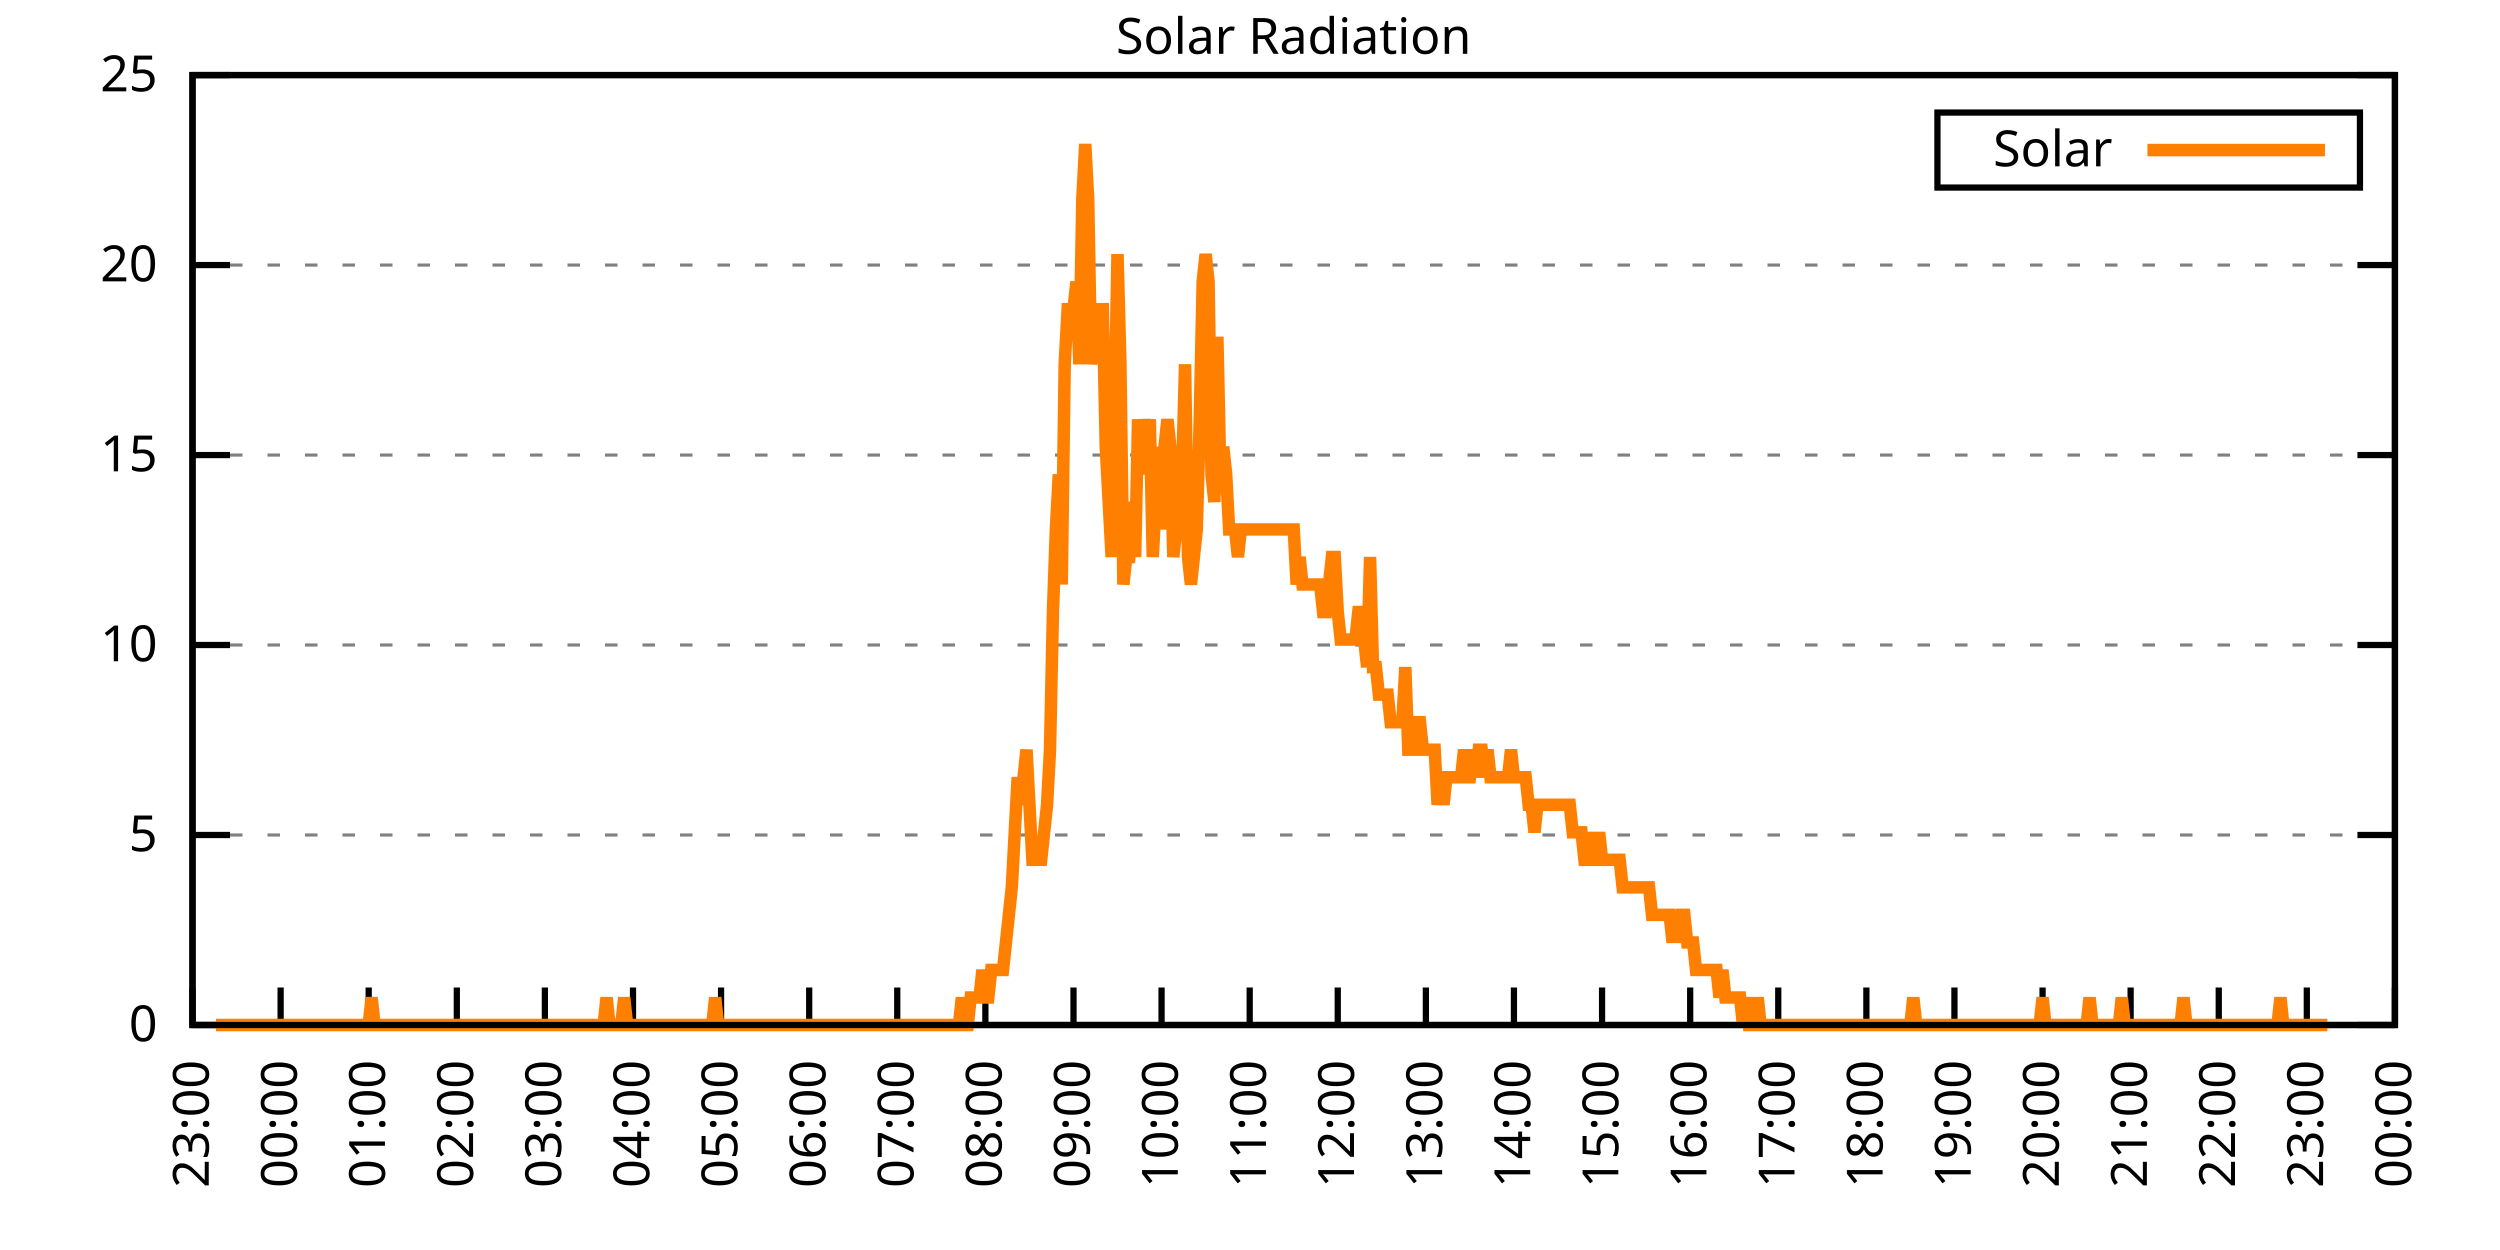
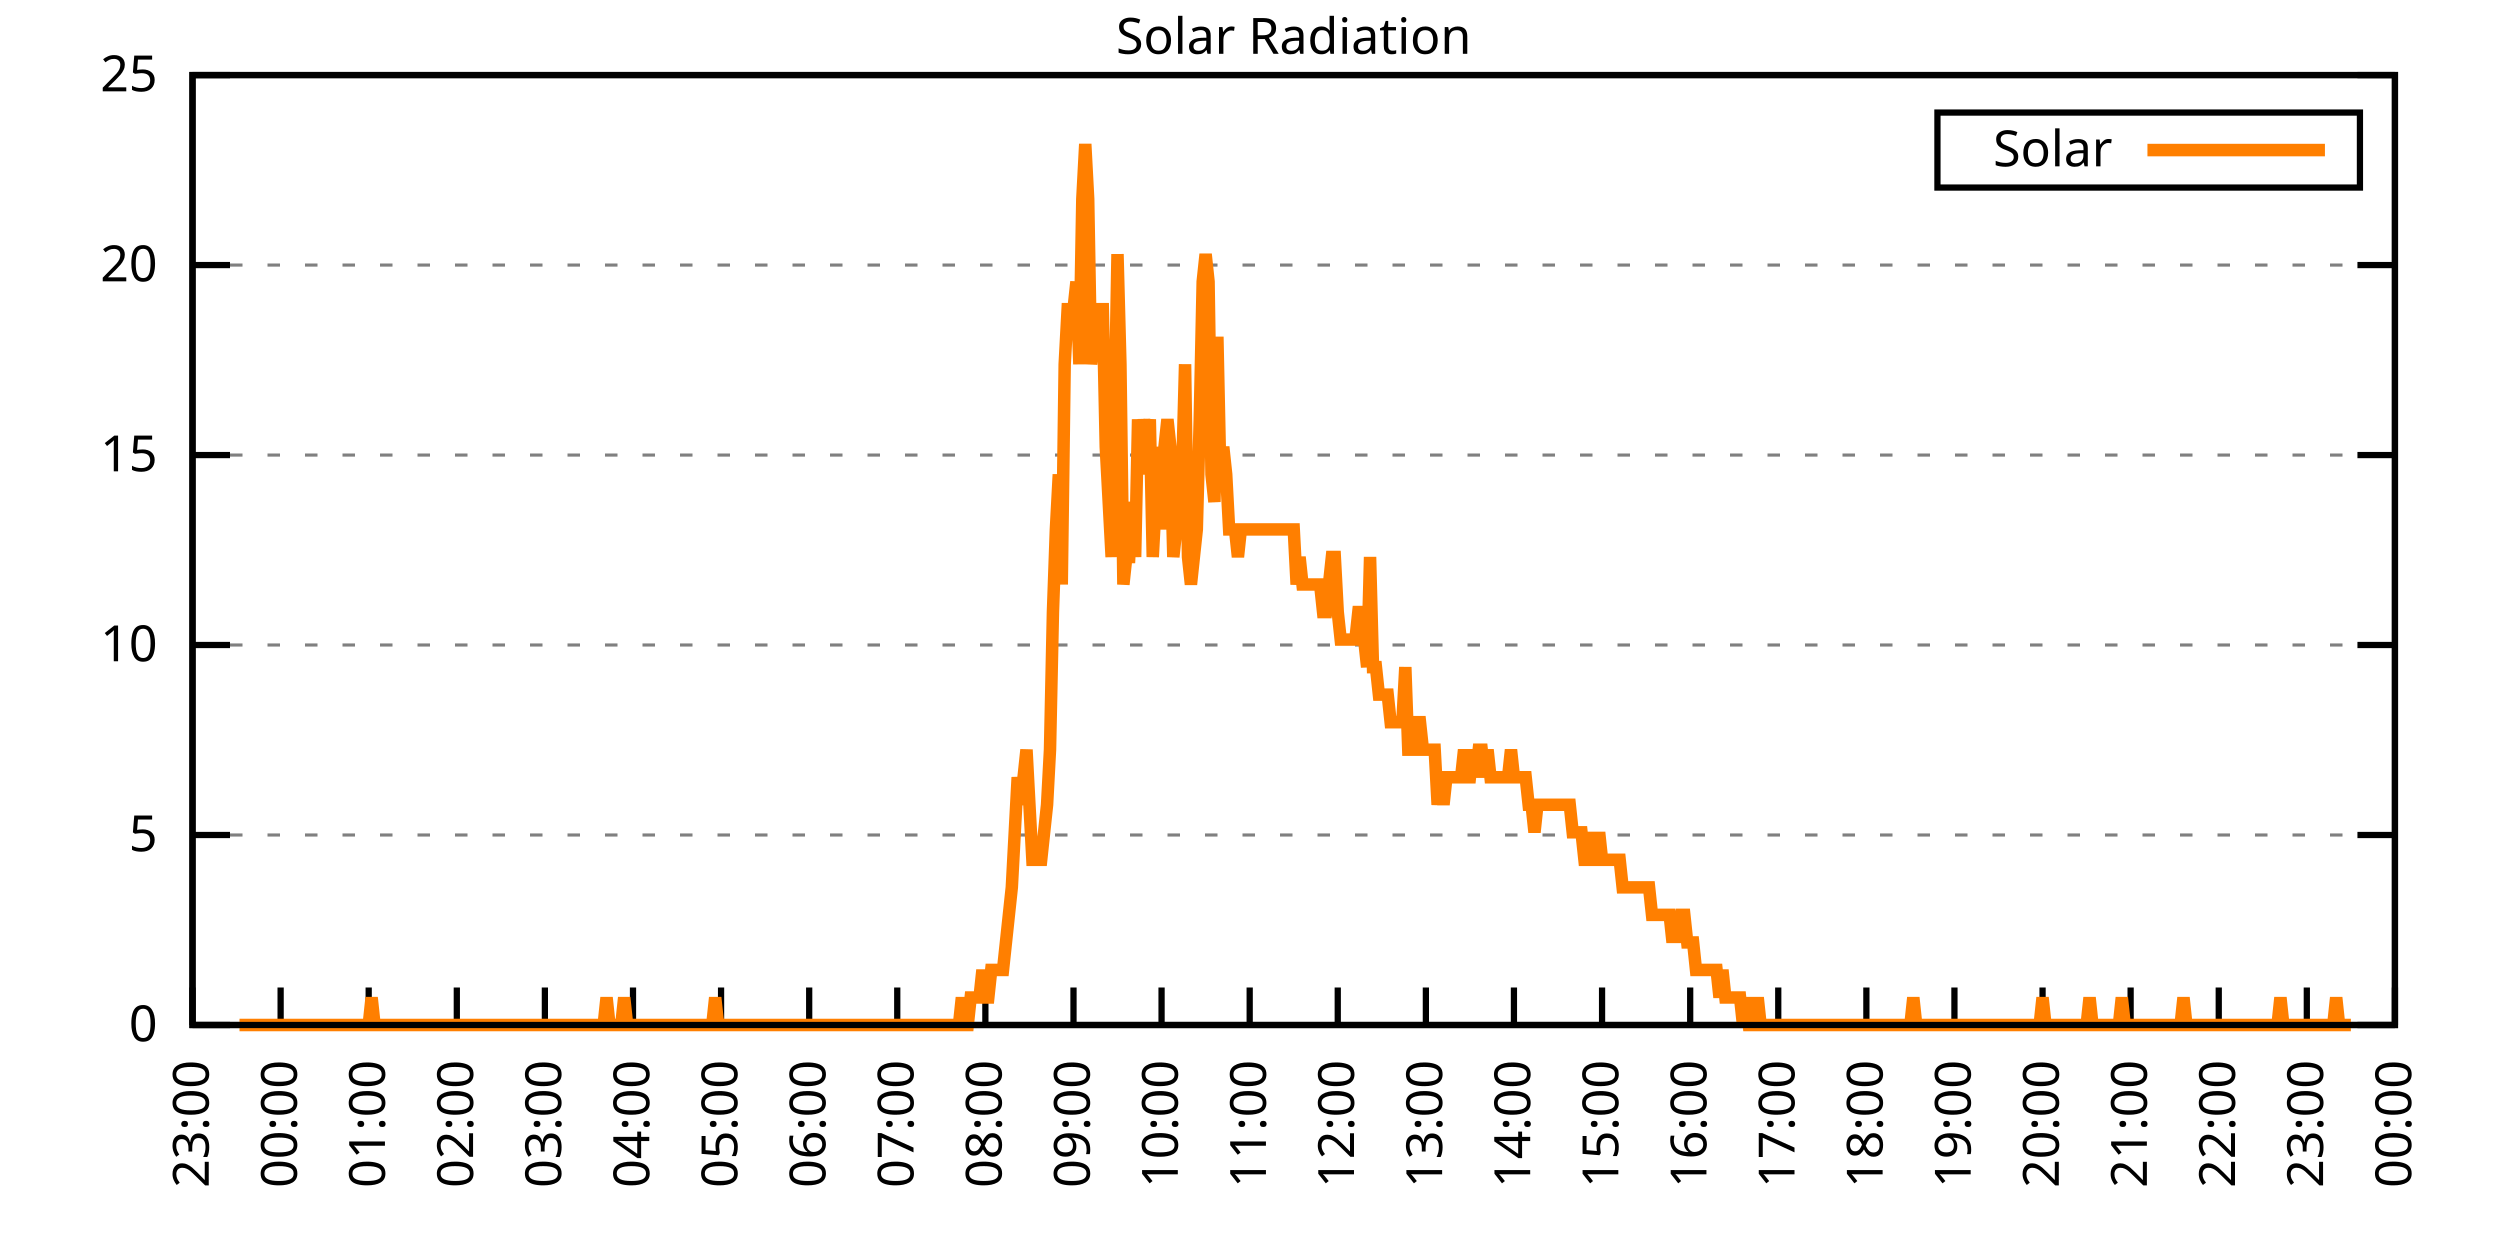
<svg xmlns="http://www.w3.org/2000/svg" xmlns:xlink="http://www.w3.org/1999/xlink" width="400" height="200" viewBox="0 0 400 200">
  <g id="gnuplot_canvas">
    <rect x="0" y="0" width="400" height="200" fill="none" />
    <defs>
      <circle id="gpDot" r="0.5" stroke-width="0.5" stroke="currentColor" />
      <path id="gpPt0" stroke-width="0.333" stroke="currentColor" d="M-1,0 h2 M0,-1 v2" />
      <path id="gpPt1" stroke-width="0.333" stroke="currentColor" d="M-1,-1 L1,1 M1,-1 L-1,1" />
      <path id="gpPt2" stroke-width="0.333" stroke="currentColor" d="M-1,0 L1,0 M0,-1 L0,1 M-1,-1 L1,1 M-1,1 L1,-1" />
      <rect id="gpPt3" stroke-width="0.333" stroke="currentColor" x="-1" y="-1" width="2" height="2" />
      <rect id="gpPt4" stroke-width="0.333" stroke="currentColor" fill="currentColor" x="-1" y="-1" width="2" height="2" />
      <circle id="gpPt5" stroke-width="0.333" stroke="currentColor" cx="0" cy="0" r="1" />
      <use xlink:href="#gpPt5" id="gpPt6" fill="currentColor" stroke="none" />
      <path id="gpPt7" stroke-width="0.333" stroke="currentColor" d="M0,-1.33 L-1.33,0.67 L1.33,0.67 z" />
      <use xlink:href="#gpPt7" id="gpPt8" fill="currentColor" stroke="none" />
      <use xlink:href="#gpPt7" id="gpPt9" stroke="currentColor" transform="rotate(180)" />
      <use xlink:href="#gpPt9" id="gpPt10" fill="currentColor" stroke="none" />
      <use xlink:href="#gpPt3" id="gpPt11" stroke="currentColor" transform="rotate(45)" />
      <use xlink:href="#gpPt11" id="gpPt12" fill="currentColor" stroke="none" />
      <path id="gpPt13" stroke-width="0.333" stroke="currentColor" d="M0,1.330 L1.265,0.411 L0.782,-1.067 L-0.782,-1.076 L-1.265,0.411 z" />
      <use xlink:href="#gpPt13" id="gpPt14" fill="currentColor" stroke="none" />
      <filter id="textbox" filterUnits="objectBoundingBox" x="0" y="0" height="1" width="1">
        <feFlood flood-color="white" flood-opacity="1" result="bgnd" />
        <feComposite in="SourceGraphic" in2="bgnd" operator="atop" />
      </filter>
      <filter id="greybox" filterUnits="objectBoundingBox" x="0" y="0" height="1" width="1">
        <feFlood flood-color="lightgrey" flood-opacity="1" result="grey" />
        <feComposite in="SourceGraphic" in2="grey" operator="atop" />
      </filter>
    </defs>
    <g fill="none" color="white" stroke="currentColor" stroke-width="1.00" stroke-linecap="butt" stroke-linejoin="miter">
</g>
    <g fill="none" color="black" stroke="currentColor" stroke-width="1.00" stroke-linecap="butt" stroke-linejoin="miter">
      <g stroke="none" shape-rendering="crispEdges">
        <polygon fill="rgb(255, 255, 255)" points="30.80,164.00 383.18,164.00 383.18,12.02 30.80,12.02 " />
      </g>
    </g>
    <g fill="none" color="black" stroke="currentColor" stroke-width="1.00" stroke-linecap="butt" stroke-linejoin="miter">
</g>
    <g fill="none" color="black" stroke="black" stroke-width="0.50" stroke-linecap="butt" stroke-linejoin="miter">
</g>
    <g fill="none" color="gray" stroke="currentColor" stroke-width="0.50" stroke-linecap="butt" stroke-linejoin="miter">
      <path stroke="gray" stroke-dasharray="2,4" class="gridline" d="M30.80,164.00 L383.19,164.00  " />
    </g>
    <g fill="none" color="gray" stroke="gray" stroke-width="1.00" stroke-linecap="butt" stroke-linejoin="miter">
</g>
    <g fill="none" color="black" stroke="currentColor" stroke-width="1.00" stroke-linecap="butt" stroke-linejoin="miter">
      <path stroke="black" d="M30.80,164.00 L36.80,164.00 M383.19,164.00 L377.19,164.00  " />
      <g transform="translate(25.20,166.60)" stroke="none" fill="black" font-family="Sans" font-size="8.00" text-anchor="end">
        <text>
          <tspan font-family="Sans"> 0</tspan>
        </text>
      </g>
    </g>
    <g fill="none" color="black" stroke="currentColor" stroke-width="1.00" stroke-linecap="butt" stroke-linejoin="miter">
</g>
    <g fill="none" color="black" stroke="black" stroke-width="0.50" stroke-linecap="butt" stroke-linejoin="miter">
</g>
    <g fill="none" color="gray" stroke="currentColor" stroke-width="0.50" stroke-linecap="butt" stroke-linejoin="miter">
      <path stroke="gray" stroke-dasharray="2,4" class="gridline" d="M30.80,133.60 L383.19,133.60  " />
    </g>
    <g fill="none" color="gray" stroke="gray" stroke-width="1.00" stroke-linecap="butt" stroke-linejoin="miter">
</g>
    <g fill="none" color="black" stroke="currentColor" stroke-width="1.00" stroke-linecap="butt" stroke-linejoin="miter">
      <path stroke="black" d="M30.80,133.60 L36.80,133.60 M383.19,133.60 L377.19,133.60  " />
      <g transform="translate(25.20,136.20)" stroke="none" fill="black" font-family="Sans" font-size="8.00" text-anchor="end">
        <text>
          <tspan font-family="Sans"> 5</tspan>
        </text>
      </g>
    </g>
    <g fill="none" color="black" stroke="currentColor" stroke-width="1.00" stroke-linecap="butt" stroke-linejoin="miter">
</g>
    <g fill="none" color="black" stroke="black" stroke-width="0.50" stroke-linecap="butt" stroke-linejoin="miter">
</g>
    <g fill="none" color="gray" stroke="currentColor" stroke-width="0.50" stroke-linecap="butt" stroke-linejoin="miter">
      <path stroke="gray" stroke-dasharray="2,4" class="gridline" d="M30.80,103.20 L383.19,103.20  " />
    </g>
    <g fill="none" color="gray" stroke="gray" stroke-width="1.00" stroke-linecap="butt" stroke-linejoin="miter">
</g>
    <g fill="none" color="black" stroke="currentColor" stroke-width="1.00" stroke-linecap="butt" stroke-linejoin="miter">
      <path stroke="black" d="M30.80,103.20 L36.80,103.20 M383.19,103.20 L377.19,103.20  " />
      <g transform="translate(25.20,105.80)" stroke="none" fill="black" font-family="Sans" font-size="8.00" text-anchor="end">
        <text>
          <tspan font-family="Sans"> 10</tspan>
        </text>
      </g>
    </g>
    <g fill="none" color="black" stroke="currentColor" stroke-width="1.00" stroke-linecap="butt" stroke-linejoin="miter">
</g>
    <g fill="none" color="black" stroke="black" stroke-width="0.50" stroke-linecap="butt" stroke-linejoin="miter">
</g>
    <g fill="none" color="gray" stroke="currentColor" stroke-width="0.50" stroke-linecap="butt" stroke-linejoin="miter">
      <path stroke="gray" stroke-dasharray="2,4" class="gridline" d="M30.80,72.81 L383.19,72.81  " />
    </g>
    <g fill="none" color="gray" stroke="gray" stroke-width="1.00" stroke-linecap="butt" stroke-linejoin="miter">
</g>
    <g fill="none" color="black" stroke="currentColor" stroke-width="1.00" stroke-linecap="butt" stroke-linejoin="miter">
      <path stroke="black" d="M30.80,72.81 L36.80,72.81 M383.19,72.81 L377.19,72.81  " />
      <g transform="translate(25.20,75.41)" stroke="none" fill="black" font-family="Sans" font-size="8.00" text-anchor="end">
        <text>
          <tspan font-family="Sans"> 15</tspan>
        </text>
      </g>
    </g>
    <g fill="none" color="black" stroke="currentColor" stroke-width="1.00" stroke-linecap="butt" stroke-linejoin="miter">
</g>
    <g fill="none" color="black" stroke="black" stroke-width="0.50" stroke-linecap="butt" stroke-linejoin="miter">
</g>
    <g fill="none" color="gray" stroke="currentColor" stroke-width="0.50" stroke-linecap="butt" stroke-linejoin="miter">
      <path stroke="gray" stroke-dasharray="2,4" class="gridline" d="M30.80,42.41 L383.19,42.41  " />
    </g>
    <g fill="none" color="gray" stroke="gray" stroke-width="1.00" stroke-linecap="butt" stroke-linejoin="miter">
</g>
    <g fill="none" color="black" stroke="currentColor" stroke-width="1.00" stroke-linecap="butt" stroke-linejoin="miter">
      <path stroke="black" d="M30.80,42.41 L36.80,42.41 M383.19,42.41 L377.19,42.41  " />
      <g transform="translate(25.20,45.01)" stroke="none" fill="black" font-family="Sans" font-size="8.00" text-anchor="end">
        <text>
          <tspan font-family="Sans"> 20</tspan>
        </text>
      </g>
    </g>
    <g fill="none" color="black" stroke="currentColor" stroke-width="1.00" stroke-linecap="butt" stroke-linejoin="miter">
</g>
    <g fill="none" color="black" stroke="black" stroke-width="0.50" stroke-linecap="butt" stroke-linejoin="miter">
</g>
    <g fill="none" color="gray" stroke="currentColor" stroke-width="0.50" stroke-linecap="butt" stroke-linejoin="miter">
      <path stroke="gray" stroke-dasharray="2,4" class="gridline" d="M30.80,12.01 L383.19,12.01  " />
    </g>
    <g fill="none" color="gray" stroke="gray" stroke-width="1.00" stroke-linecap="butt" stroke-linejoin="miter">
</g>
    <g fill="none" color="black" stroke="currentColor" stroke-width="1.00" stroke-linecap="butt" stroke-linejoin="miter">
      <path stroke="black" d="M30.80,12.01 L36.80,12.01 M383.19,12.01 L377.19,12.01  " />
      <g transform="translate(25.20,14.61)" stroke="none" fill="black" font-family="Sans" font-size="8.00" text-anchor="end">
        <text>
          <tspan font-family="Sans"> 25</tspan>
        </text>
      </g>
    </g>
    <g fill="none" color="black" stroke="currentColor" stroke-width="1.00" stroke-linecap="butt" stroke-linejoin="miter">
      <path stroke="black" d="M30.80,164.00 L30.80,158.00  " />
      <g transform="translate(33.40,169.60) rotate(270.00)" stroke="none" fill="black" font-family="Sans" font-size="8.00" text-anchor="end">
        <text>
          <tspan font-family="Sans">23:00</tspan>
        </text>
      </g>
    </g>
    <g fill="none" color="black" stroke="currentColor" stroke-width="1.00" stroke-linecap="butt" stroke-linejoin="miter">
      <path stroke="black" d="M44.90,164.00 L44.90,158.00  " />
      <g transform="translate(47.50,169.60) rotate(270.00)" stroke="none" fill="black" font-family="Sans" font-size="8.00" text-anchor="end">
        <text>
          <tspan font-family="Sans">00:00</tspan>
        </text>
      </g>
    </g>
    <g fill="none" color="black" stroke="currentColor" stroke-width="1.00" stroke-linecap="butt" stroke-linejoin="miter">
      <path stroke="black" d="M58.99,164.00 L58.99,158.00  " />
      <g transform="translate(61.59,169.60) rotate(270.00)" stroke="none" fill="black" font-family="Sans" font-size="8.00" text-anchor="end">
        <text>
          <tspan font-family="Sans">01:00</tspan>
        </text>
      </g>
    </g>
    <g fill="none" color="black" stroke="currentColor" stroke-width="1.00" stroke-linecap="butt" stroke-linejoin="miter">
      <path stroke="black" d="M73.09,164.00 L73.09,158.00  " />
      <g transform="translate(75.69,169.60) rotate(270.00)" stroke="none" fill="black" font-family="Sans" font-size="8.00" text-anchor="end">
        <text>
          <tspan font-family="Sans">02:00</tspan>
        </text>
      </g>
    </g>
    <g fill="none" color="black" stroke="currentColor" stroke-width="1.00" stroke-linecap="butt" stroke-linejoin="miter">
      <path stroke="black" d="M87.18,164.00 L87.18,158.00  " />
      <g transform="translate(89.78,169.60) rotate(270.00)" stroke="none" fill="black" font-family="Sans" font-size="8.00" text-anchor="end">
        <text>
          <tspan font-family="Sans">03:00</tspan>
        </text>
      </g>
    </g>
    <g fill="none" color="black" stroke="currentColor" stroke-width="1.00" stroke-linecap="butt" stroke-linejoin="miter">
      <path stroke="black" d="M101.28,164.00 L101.28,158.00  " />
      <g transform="translate(103.88,169.60) rotate(270.00)" stroke="none" fill="black" font-family="Sans" font-size="8.00" text-anchor="end">
        <text>
          <tspan font-family="Sans">04:00</tspan>
        </text>
      </g>
    </g>
    <g fill="none" color="black" stroke="currentColor" stroke-width="1.00" stroke-linecap="butt" stroke-linejoin="miter">
      <path stroke="black" d="M115.37,164.00 L115.37,158.00  " />
      <g transform="translate(117.97,169.60) rotate(270.00)" stroke="none" fill="black" font-family="Sans" font-size="8.00" text-anchor="end">
        <text>
          <tspan font-family="Sans">05:00</tspan>
        </text>
      </g>
    </g>
    <g fill="none" color="black" stroke="currentColor" stroke-width="1.00" stroke-linecap="butt" stroke-linejoin="miter">
      <path stroke="black" d="M129.47,164.00 L129.47,158.00  " />
      <g transform="translate(132.07,169.60) rotate(270.00)" stroke="none" fill="black" font-family="Sans" font-size="8.00" text-anchor="end">
        <text>
          <tspan font-family="Sans">06:00</tspan>
        </text>
      </g>
    </g>
    <g fill="none" color="black" stroke="currentColor" stroke-width="1.00" stroke-linecap="butt" stroke-linejoin="miter">
      <path stroke="black" d="M143.56,164.00 L143.56,158.00  " />
      <g transform="translate(146.16,169.60) rotate(270.00)" stroke="none" fill="black" font-family="Sans" font-size="8.00" text-anchor="end">
        <text>
          <tspan font-family="Sans">07:00</tspan>
        </text>
      </g>
    </g>
    <g fill="none" color="black" stroke="currentColor" stroke-width="1.00" stroke-linecap="butt" stroke-linejoin="miter">
      <path stroke="black" d="M157.66,164.00 L157.66,158.00  " />
      <g transform="translate(160.26,169.60) rotate(270.00)" stroke="none" fill="black" font-family="Sans" font-size="8.00" text-anchor="end">
        <text>
          <tspan font-family="Sans">08:00</tspan>
        </text>
      </g>
    </g>
    <g fill="none" color="black" stroke="currentColor" stroke-width="1.00" stroke-linecap="butt" stroke-linejoin="miter">
      <path stroke="black" d="M171.76,164.00 L171.76,158.00  " />
      <g transform="translate(174.36,169.60) rotate(270.00)" stroke="none" fill="black" font-family="Sans" font-size="8.00" text-anchor="end">
        <text>
          <tspan font-family="Sans">09:00</tspan>
        </text>
      </g>
    </g>
    <g fill="none" color="black" stroke="currentColor" stroke-width="1.00" stroke-linecap="butt" stroke-linejoin="miter">
      <path stroke="black" d="M185.85,164.00 L185.85,158.00  " />
      <g transform="translate(188.45,169.60) rotate(270.00)" stroke="none" fill="black" font-family="Sans" font-size="8.00" text-anchor="end">
        <text>
          <tspan font-family="Sans">10:00</tspan>
        </text>
      </g>
    </g>
    <g fill="none" color="black" stroke="currentColor" stroke-width="1.00" stroke-linecap="butt" stroke-linejoin="miter">
      <path stroke="black" d="M199.95,164.00 L199.95,158.00  " />
      <g transform="translate(202.55,169.60) rotate(270.00)" stroke="none" fill="black" font-family="Sans" font-size="8.00" text-anchor="end">
        <text>
          <tspan font-family="Sans">11:00</tspan>
        </text>
      </g>
    </g>
    <g fill="none" color="black" stroke="currentColor" stroke-width="1.00" stroke-linecap="butt" stroke-linejoin="miter">
      <path stroke="black" d="M214.04,164.00 L214.04,158.00  " />
      <g transform="translate(216.64,169.60) rotate(270.00)" stroke="none" fill="black" font-family="Sans" font-size="8.00" text-anchor="end">
        <text>
          <tspan font-family="Sans">12:00</tspan>
        </text>
      </g>
    </g>
    <g fill="none" color="black" stroke="currentColor" stroke-width="1.00" stroke-linecap="butt" stroke-linejoin="miter">
      <path stroke="black" d="M228.14,164.00 L228.14,158.00  " />
      <g transform="translate(230.74,169.60) rotate(270.00)" stroke="none" fill="black" font-family="Sans" font-size="8.00" text-anchor="end">
        <text>
          <tspan font-family="Sans">13:00</tspan>
        </text>
      </g>
    </g>
    <g fill="none" color="black" stroke="currentColor" stroke-width="1.00" stroke-linecap="butt" stroke-linejoin="miter">
      <path stroke="black" d="M242.23,164.00 L242.23,158.00  " />
      <g transform="translate(244.83,169.60) rotate(270.00)" stroke="none" fill="black" font-family="Sans" font-size="8.00" text-anchor="end">
        <text>
          <tspan font-family="Sans">14:00</tspan>
        </text>
      </g>
    </g>
    <g fill="none" color="black" stroke="currentColor" stroke-width="1.00" stroke-linecap="butt" stroke-linejoin="miter">
      <path stroke="black" d="M256.33,164.00 L256.33,158.00  " />
      <g transform="translate(258.93,169.60) rotate(270.00)" stroke="none" fill="black" font-family="Sans" font-size="8.00" text-anchor="end">
        <text>
          <tspan font-family="Sans">15:00</tspan>
        </text>
      </g>
    </g>
    <g fill="none" color="black" stroke="currentColor" stroke-width="1.00" stroke-linecap="butt" stroke-linejoin="miter">
      <path stroke="black" d="M270.43,164.00 L270.43,158.00  " />
      <g transform="translate(273.03,169.60) rotate(270.00)" stroke="none" fill="black" font-family="Sans" font-size="8.00" text-anchor="end">
        <text>
          <tspan font-family="Sans">16:00</tspan>
        </text>
      </g>
    </g>
    <g fill="none" color="black" stroke="currentColor" stroke-width="1.00" stroke-linecap="butt" stroke-linejoin="miter">
      <path stroke="black" d="M284.52,164.00 L284.52,158.00  " />
      <g transform="translate(287.12,169.60) rotate(270.00)" stroke="none" fill="black" font-family="Sans" font-size="8.00" text-anchor="end">
        <text>
          <tspan font-family="Sans">17:00</tspan>
        </text>
      </g>
    </g>
    <g fill="none" color="black" stroke="currentColor" stroke-width="1.00" stroke-linecap="butt" stroke-linejoin="miter">
      <path stroke="black" d="M298.62,164.00 L298.62,158.00  " />
      <g transform="translate(301.22,169.60) rotate(270.00)" stroke="none" fill="black" font-family="Sans" font-size="8.00" text-anchor="end">
        <text>
          <tspan font-family="Sans">18:00</tspan>
        </text>
      </g>
    </g>
    <g fill="none" color="black" stroke="currentColor" stroke-width="1.00" stroke-linecap="butt" stroke-linejoin="miter">
      <path stroke="black" d="M312.71,164.00 L312.71,158.00  " />
      <g transform="translate(315.31,169.60) rotate(270.00)" stroke="none" fill="black" font-family="Sans" font-size="8.00" text-anchor="end">
        <text>
          <tspan font-family="Sans">19:00</tspan>
        </text>
      </g>
    </g>
    <g fill="none" color="black" stroke="currentColor" stroke-width="1.00" stroke-linecap="butt" stroke-linejoin="miter">
      <path stroke="black" d="M326.81,164.00 L326.81,158.00  " />
      <g transform="translate(329.41,169.60) rotate(270.00)" stroke="none" fill="black" font-family="Sans" font-size="8.00" text-anchor="end">
        <text>
          <tspan font-family="Sans">20:00</tspan>
        </text>
      </g>
    </g>
    <g fill="none" color="black" stroke="currentColor" stroke-width="1.00" stroke-linecap="butt" stroke-linejoin="miter">
      <path stroke="black" d="M340.90,164.00 L340.90,158.00  " />
      <g transform="translate(343.50,169.60) rotate(270.00)" stroke="none" fill="black" font-family="Sans" font-size="8.00" text-anchor="end">
        <text>
          <tspan font-family="Sans">21:00</tspan>
        </text>
      </g>
    </g>
    <g fill="none" color="black" stroke="currentColor" stroke-width="1.00" stroke-linecap="butt" stroke-linejoin="miter">
      <path stroke="black" d="M355.00,164.00 L355.00,158.00  " />
      <g transform="translate(357.60,169.60) rotate(270.00)" stroke="none" fill="black" font-family="Sans" font-size="8.00" text-anchor="end">
        <text>
          <tspan font-family="Sans">22:00</tspan>
        </text>
      </g>
    </g>
    <g fill="none" color="black" stroke="currentColor" stroke-width="1.00" stroke-linecap="butt" stroke-linejoin="miter">
      <path stroke="black" d="M369.09,164.00 L369.09,158.00  " />
      <g transform="translate(371.69,169.60) rotate(270.00)" stroke="none" fill="black" font-family="Sans" font-size="8.00" text-anchor="end">
        <text>
          <tspan font-family="Sans">23:00</tspan>
        </text>
      </g>
    </g>
    <g fill="none" color="black" stroke="currentColor" stroke-width="1.00" stroke-linecap="butt" stroke-linejoin="miter">
      <path stroke="black" d="M383.19,164.00 L383.19,158.00  " />
      <g transform="translate(385.79,169.60) rotate(270.00)" stroke="none" fill="black" font-family="Sans" font-size="8.00" text-anchor="end">
        <text>
          <tspan font-family="Sans">00:00</tspan>
        </text>
      </g>
    </g>
    <g fill="none" color="black" stroke="currentColor" stroke-width="1.00" stroke-linecap="butt" stroke-linejoin="miter">
</g>
    <g fill="none" color="black" stroke="currentColor" stroke-width="1.00" stroke-linecap="butt" stroke-linejoin="miter">
      <path stroke="black" d="M30.80,12.01 L30.80,164.00 L383.19,164.00 L383.19,12.01 L30.80,12.01 Z  " />
    </g>
    <g fill="none" color="black" stroke="currentColor" stroke-width="1.00" stroke-linecap="butt" stroke-linejoin="miter">
</g>
    <g fill="none" color="black" stroke="currentColor" stroke-width="1.00" stroke-linecap="butt" stroke-linejoin="miter">
      <path stroke="black" d="M309.99,30.01 L309.99,18.01 L377.59,18.01 L377.59,30.01 L309.99,30.01 Z  " />
    </g>
    <g id="Solar_Radiation_plot_1">
      <g fill="none" color="white" stroke="black" stroke-width="2.00" stroke-linecap="butt" stroke-linejoin="miter">
</g>
      <g fill="none" color="black" stroke="currentColor" stroke-width="2.00" stroke-linecap="butt" stroke-linejoin="miter">
        <g transform="translate(337.99,26.61)" stroke="none" fill="black" font-family="Sans" font-size="8.00" text-anchor="end">
          <text>
            <tspan font-family="Sans">Solar</tspan>
          </text>
        </g>
      </g>
      <g fill="none" color="black" stroke="currentColor" stroke-width="2.00" stroke-linecap="butt" stroke-linejoin="miter">
-         <path stroke="rgb(255, 127,   0)" d="M343.59,24.01 L371.99,24.01 M34.56,164.00 L35.03,164.00 L35.50,164.00 L35.97,164.00 L36.44,164.00 L36.91,164.00   L37.38,164.00 L37.85,164.00 L38.32,164.00 L38.79,164.00 L39.26,164.00 L39.73,164.00 L40.20,164.00 L40.67,164.00   L41.14,164.00 L41.61,164.00 L42.08,164.00 L42.55,164.00 L43.02,164.00 L43.49,164.00 L43.96,164.00 L44.43,164.00   L44.90,164.00 L45.37,164.00 L45.84,164.00 L46.31,164.00 L46.78,164.00 L47.24,164.00 L47.71,164.00 L48.18,164.00   L48.65,164.00 L49.12,164.00 L49.59,164.00 L50.06,164.00 L50.53,164.00 L51.00,164.00 L51.47,164.00 L51.94,164.00   L52.41,164.00 L52.88,164.00 L53.35,164.00 L53.82,164.00 L54.29,164.00 L54.76,164.00 L55.23,164.00 L55.70,164.00   L56.17,164.00 L56.64,164.00 L57.11,164.00 L57.58,164.00 L58.05,164.00 L58.52,164.00 L58.99,164.00 L59.46,159.60   L59.93,164.00 L60.40,164.00 L60.87,164.00 L61.34,164.00 L61.81,164.00 L62.28,164.00 L62.75,164.00 L63.22,164.00   L63.69,164.00 L64.16,164.00 L64.63,164.00 L65.10,164.00 L65.57,164.00 L66.04,164.00 L66.51,164.00 L66.98,164.00   L67.45,164.00 L67.92,164.00 L68.39,164.00 L68.86,164.00 L69.33,164.00 L69.80,164.00 L70.27,164.00 L70.74,164.00   L71.21,164.00 L71.68,164.00 L72.15,164.00 L72.62,164.00 L73.09,164.00 L73.56,164.00 L74.03,164.00 L74.50,164.00   L74.97,164.00 L75.44,164.00 L75.91,164.00 L76.38,164.00 L76.85,164.00 L77.32,164.00 L77.79,164.00 L78.26,164.00   L78.73,164.00 L79.19,164.00 L79.66,164.00 L80.13,164.00 L80.60,164.00 L81.07,164.00 L81.54,164.00 L82.01,164.00   L82.48,164.00 L82.95,164.00 L83.42,164.00 L83.89,164.00 L84.36,164.00 L84.83,164.00 L85.30,164.00 L85.77,164.00   L86.24,164.00 L86.71,164.00 L87.18,164.00 L87.65,164.00 L88.12,164.00 L88.59,164.00 L89.06,164.00 L89.53,164.00   L90.00,164.00 L90.47,164.00 L90.94,164.00 L91.41,164.00 L91.88,164.00 L92.35,164.00 L92.82,164.00 L93.29,164.00   L93.76,164.00 L94.23,164.00 L94.70,164.00 L95.17,164.00 L95.64,164.00 L96.11,164.00 L96.58,164.00 L97.05,159.60   L97.52,164.00 L97.99,164.00 L98.46,164.00 L98.93,164.00 L99.40,164.00 L99.87,159.60 L100.34,164.00 L100.81,164.00   L101.28,164.00 L101.75,164.00 L102.22,164.00 L102.69,164.00 L103.16,164.00 L103.63,164.00 L104.10,164.00 L104.57,164.00   L105.04,164.00 L105.51,164.00 L105.98,164.00 L106.45,164.00 L106.92,164.00 L107.39,164.00 L107.86,164.00 L108.33,164.00   L108.80,164.00 L109.27,164.00 L109.74,164.00 L110.21,164.00 L110.68,164.00 L111.14,164.00 L111.61,164.00 L112.08,164.00   L112.55,164.00 L113.02,164.00 L113.49,164.00 L113.96,164.00 L114.43,159.60 L114.90,164.00 L115.37,164.00 L115.84,164.00   L116.31,164.00 L116.78,164.00 L117.25,164.00 L117.72,164.00 L118.19,164.00 L118.66,164.00 L119.13,164.00 L119.60,164.00   L120.07,164.00 L120.54,164.00 L121.01,164.00 L121.48,164.00 L121.95,164.00 L122.42,164.00 L122.89,164.00 L123.36,164.00   L123.83,164.00 L124.30,164.00 L124.77,164.00 L125.24,164.00 L125.71,164.00 L126.18,164.00 L126.65,164.00 L127.12,164.00   L127.59,164.00 L128.06,164.00 L128.53,164.00 L129.00,164.00 L129.47,164.00 L129.94,164.00 L130.41,164.00 L130.88,164.00   L131.35,164.00 L131.82,164.00 L132.29,164.00 L132.76,164.00 L133.23,164.00 L133.70,164.00 L134.17,164.00 L134.64,164.00   L135.11,164.00 L135.58,164.00 L136.05,164.00 L136.52,164.00 L136.99,164.00 L137.46,164.00 L137.93,164.00 L138.40,164.00   L138.87,164.00 L139.34,164.00 L139.81,164.00 L140.28,164.00 L140.75,164.00 L141.22,164.00 L141.69,164.00 L142.16,164.00   L142.63,164.00 L143.09,164.00 L143.56,164.00 L144.03,164.00 L144.50,164.00 L144.97,164.00 L145.44,164.00 L145.91,164.00   L146.38,164.00 L146.85,164.00 L147.32,164.00 L147.79,164.00 L148.26,164.00 L148.73,164.00 L149.20,164.00 L149.67,164.00   L150.14,164.00 L150.61,164.00 L151.08,164.00 L151.55,164.00 L152.02,164.00 L152.49,164.00 L152.96,164.00 L153.43,164.00   L153.90,159.60 L154.37,164.00 L154.84,164.00 L155.31,159.60 L155.78,159.60 L156.25,159.60 L156.72,159.60 L157.19,155.19   L157.66,159.60 L158.13,159.60 L158.60,155.19 L159.07,155.19 L159.54,155.19 L160.01,155.19 L160.48,155.19 L160.95,150.79   L161.42,146.38 L161.89,141.98 L162.36,133.17 L162.83,124.36 L163.30,128.76 L163.77,124.36 L164.24,119.95 L164.71,128.76   L165.18,137.57 L165.65,137.57 L166.12,137.57 L166.59,137.57 L167.06,133.17 L167.53,128.76 L168.00,119.95 L168.47,97.93   L168.94,84.71 L169.41,75.90 L169.88,93.52 L170.35,58.28 L170.82,49.47 L171.29,49.47 L171.76,49.47 L172.23,45.07   L172.70,58.28 L173.17,31.85 L173.64,23.04 L174.11,31.85 L174.58,58.28 L175.04,53.88 L175.51,49.47 L175.98,49.47   L176.45,49.47 L176.92,71.50 L177.39,80.31 L177.86,89.12 L178.33,67.09 L178.80,40.66 L179.27,58.28 L179.74,93.52   L180.21,89.12 L180.68,89.12 L181.15,80.31 L181.62,89.12 L182.09,67.09 L182.56,75.90 L183.03,67.09 L183.50,71.50   L183.97,67.09 L184.44,89.12 L184.91,80.31 L185.38,71.50 L185.85,84.71 L186.32,71.50 L186.79,67.09 L187.26,71.50   L187.73,89.12 L188.20,84.71 L188.67,80.31 L189.14,75.90 L189.61,58.28 L190.08,89.12 L190.55,93.52 L191.02,89.12   L191.49,84.71 L191.96,67.09 L192.43,45.07 L192.90,40.66 L193.37,45.07 L193.84,75.90 L194.31,80.31 L194.78,53.88   L195.25,75.90 L195.72,71.50 L196.19,75.90 L196.66,84.71 L197.13,84.71 L197.60,84.71 L198.07,89.12 L198.54,84.71   L199.01,84.71 L199.48,84.71 L199.95,84.71 L200.42,84.71 L200.89,84.71 L201.36,84.71 L201.83,84.71 L202.30,84.71   L202.77,84.71 L203.24,84.71 L203.71,84.71 L204.18,84.71 L204.65,84.71 L205.12,84.71 L205.59,84.71 L206.06,84.71   L206.53,84.71 L207.00,84.71 L207.46,93.52 L207.93,89.12 L208.40,93.52 L208.87,93.52 L209.34,93.52 L209.81,93.52   L210.28,93.52 L210.75,93.52 L211.22,93.52 L211.69,97.93 L212.16,97.93 L212.63,93.52 L213.10,89.12 L213.57,89.12   L214.04,97.93 L214.51,102.33 L214.98,102.33 L215.45,102.33 L215.92,102.33 L216.39,102.33 L216.86,102.33 L217.33,97.93   L217.80,97.93 L218.27,102.33 L218.74,106.74 L219.21,89.12 L219.68,106.74 L220.15,106.74 L220.62,111.14 L221.09,111.14   L221.56,111.14 L222.03,111.14 L222.50,115.55 L222.97,115.55 L223.44,115.55 L223.91,115.55 L224.38,115.55 L224.85,106.74   L225.32,119.95 L225.79,119.95 L226.26,119.95 L226.73,115.55 L227.20,115.55 L227.67,119.95 L228.14,119.95 L228.61,119.95   L229.08,119.95 L229.55,119.95 L230.02,128.76 L230.49,124.36 L230.96,128.76 L231.43,124.36 L231.90,124.36 L232.37,124.36   L232.84,124.36 L233.31,124.36 L233.78,124.36 L234.25,119.95 L234.72,124.36 L235.19,124.36 L235.66,119.95 L236.13,124.36   L236.60,119.95 L237.07,119.95 L237.54,124.36 L238.01,119.95 L238.48,124.36 L238.95,124.36 L239.41,124.36 L239.88,124.36   L240.35,124.36 L240.82,124.36 L241.29,124.36 L241.76,119.95 L242.23,124.36 L242.70,124.36 L243.17,124.36 L243.64,124.36   L244.11,124.36 L244.58,128.76 L245.05,128.76 L245.52,133.17 L245.99,128.76 L246.46,128.76 L246.93,128.76 L247.40,128.76   L247.87,128.76 L248.34,128.76 L248.81,128.76 L249.28,128.76 L249.75,128.76 L250.22,128.76 L250.69,128.76 L251.16,128.76   L251.63,133.17 L252.10,133.17 L252.57,133.17 L253.04,133.17 L253.51,137.57 L253.98,137.57 L254.45,133.17 L254.92,137.57   L255.39,137.57 L255.86,133.17 L256.33,137.57 L256.80,137.57 L257.27,137.57 L257.74,137.57 L258.21,137.57 L258.68,137.57   L259.15,137.57 L259.62,141.98 L260.09,141.98 L260.56,141.98 L261.03,141.98 L261.50,141.98 L261.97,141.98 L262.44,141.98   L262.91,141.98 L263.38,141.98 L263.85,141.98 L264.32,146.38 L264.79,146.38 L265.26,146.38 L265.73,146.38 L266.20,146.38   L266.67,146.38 L267.14,146.38 L267.61,150.79 L268.08,146.38 L268.55,150.79 L269.02,146.38 L269.49,146.38 L269.96,150.79   L270.43,150.79 L270.90,150.79 L271.36,155.19 L271.83,155.19 L272.30,155.19 L272.77,155.19 L273.24,155.19 L273.71,155.19   L274.18,155.19 L274.65,155.19 L275.12,159.60 L275.59,155.19 L276.06,159.60 L276.53,159.60 L277.00,159.60 L277.47,159.60   L277.94,159.60 L278.41,159.60 L278.88,164.00 L279.35,159.60 L279.82,164.00 L280.29,164.00 L280.76,164.00 L281.23,159.60   L281.70,164.00 L282.17,164.00 L282.64,164.00 L283.11,164.00 L283.58,164.00 L284.05,164.00 L284.52,164.00 L284.99,164.00   L285.46,164.00 L285.93,164.00 L286.40,164.00 L286.87,164.00 L287.34,164.00 L287.81,164.00 L288.28,164.00 L288.75,164.00   L289.22,164.00 L289.69,164.00 L290.16,164.00 L290.63,164.00 L291.10,164.00 L291.57,164.00 L292.04,164.00 L292.51,164.00   L292.98,164.00 L293.45,164.00 L293.92,164.00 L294.39,164.00 L294.86,164.00 L295.33,164.00 L295.80,164.00 L296.27,164.00   L296.74,164.00 L297.21,164.00 L297.68,164.00 L298.15,164.00 L298.62,164.00 L299.09,164.00 L299.56,164.00 L300.03,164.00   L300.50,164.00 L300.97,164.00 L301.44,164.00 L301.91,164.00 L302.38,164.00 L302.85,164.00 L303.31,164.00 L303.78,164.00   L304.25,164.00 L304.72,164.00 L305.19,164.00 L305.66,164.00 L306.13,159.60 L306.60,164.00 L307.07,164.00 L307.54,164.00   L308.01,164.00 L308.48,164.00 L308.95,164.00 L309.42,164.00 L309.89,164.00 L310.36,164.00 L310.83,164.00 L311.30,164.00   L311.77,164.00 L312.24,164.00 L312.71,164.00 L313.18,164.00 L313.65,164.00 L314.12,164.00 L314.59,164.00 L315.06,164.00   L315.53,164.00 L316.00,164.00 L316.47,164.00 L316.94,164.00 L317.41,164.00 L317.88,164.00 L318.35,164.00 L318.82,164.00   L319.29,164.00 L319.76,164.00 L320.23,164.00 L320.70,164.00 L321.17,164.00 L321.64,164.00 L322.11,164.00 L322.58,164.00   L323.05,164.00 L323.52,164.00 L323.99,164.00 L324.46,164.00 L324.93,164.00 L325.40,164.00 L325.87,164.00 L326.34,164.00   L326.81,159.60 L327.28,164.00 L327.75,164.00 L328.22,164.00 L328.69,164.00 L329.16,164.00 L329.63,164.00 L330.10,164.00   L330.57,164.00 L331.04,164.00 L331.51,164.00 L331.98,164.00 L332.45,164.00 L332.92,164.00 L333.39,164.00 L333.86,164.00   L334.33,159.60 L334.80,164.00 L335.26,164.00 L335.73,164.00 L336.20,164.00 L336.67,164.00 L337.14,164.00 L337.61,164.00   L338.08,164.00 L338.55,164.00 L339.02,164.00 L339.49,159.60 L339.96,164.00 L340.43,164.00 L340.90,164.00 L341.37,164.00   L341.84,164.00 L342.31,164.00 L342.78,164.00 L343.25,164.00 L343.72,164.00 L344.19,164.00 L344.66,164.00 L345.13,164.00   L345.60,164.00 L346.07,164.00 L346.54,164.00 L347.01,164.00 L347.48,164.00 L347.95,164.00 L348.42,164.00 L348.89,164.00   L349.36,159.60 L349.83,164.00 L350.30,164.00 L350.77,164.00 L351.24,164.00 L351.71,164.00 L352.18,164.00 L352.65,164.00   L353.12,164.00 L353.59,164.00 L354.06,164.00 L354.53,164.00 L355.00,164.00 L355.47,164.00 L355.94,164.00 L356.41,164.00   L356.88,164.00 L357.35,164.00 L357.82,164.00 L358.29,164.00 L358.76,164.00 L359.23,164.00 L359.70,164.00 L360.17,164.00   L360.64,164.00 L361.11,164.00 L361.58,164.00 L362.05,164.00 L362.52,164.00 L362.99,164.00 L363.46,164.00 L363.93,164.00   L364.40,164.00 L364.87,159.60 L365.34,164.00 L365.81,164.00 L366.28,164.00 L366.75,164.00 L367.21,164.00 L367.68,164.00   L368.15,164.00 L368.62,164.00 L369.09,164.00 L369.56,164.00 L370.03,164.00 L370.50,164.00 L370.97,164.00 L371.44,164.00   L371.91,164.00 L372.38,164.00  " />
+         <path stroke="rgb(255, 127,   0)" d="M343.59,24.01 L371.99,24.01 M38.32,164.00 L38.79,164.00 L39.26,164.00 L39.73,164.00 L40.20,164.00 L40.67,164.00   L41.14,164.00 L41.61,164.00 L42.08,164.00 L42.55,164.00 L43.02,164.00 L43.49,164.00 L43.96,164.00 L44.43,164.00   L44.90,164.00 L45.37,164.00 L45.84,164.00 L46.31,164.00 L46.78,164.00 L47.24,164.00 L47.71,164.00 L48.18,164.00   L48.65,164.00 L49.12,164.00 L49.59,164.00 L50.06,164.00 L50.53,164.00 L51.00,164.00 L51.47,164.00 L51.94,164.00   L52.41,164.00 L52.88,164.00 L53.35,164.00 L53.82,164.00 L54.29,164.00 L54.76,164.00 L55.23,164.00 L55.70,164.00   L56.17,164.00 L56.64,164.00 L57.11,164.00 L57.58,164.00 L58.05,164.00 L58.52,164.00 L58.99,164.00 L59.46,159.60   L59.93,164.00 L60.40,164.00 L60.87,164.00 L61.34,164.00 L61.81,164.00 L62.28,164.00 L62.75,164.00 L63.22,164.00   L63.69,164.00 L64.16,164.00 L64.63,164.00 L65.10,164.00 L65.57,164.00 L66.04,164.00 L66.51,164.00 L66.98,164.00   L67.45,164.00 L67.92,164.00 L68.39,164.00 L68.86,164.00 L69.33,164.00 L69.80,164.00 L70.27,164.00 L70.74,164.00   L71.21,164.00 L71.68,164.00 L72.15,164.00 L72.62,164.00 L73.09,164.00 L73.56,164.00 L74.03,164.00 L74.50,164.00   L74.97,164.00 L75.44,164.00 L75.91,164.00 L76.38,164.00 L76.85,164.00 L77.32,164.00 L77.79,164.00 L78.26,164.00   L78.73,164.00 L79.19,164.00 L79.66,164.00 L80.13,164.00 L80.60,164.00 L81.07,164.00 L81.54,164.00 L82.01,164.00   L82.48,164.00 L82.95,164.00 L83.42,164.00 L83.89,164.00 L84.36,164.00 L84.83,164.00 L85.30,164.00 L85.77,164.00   L86.24,164.00 L86.71,164.00 L87.18,164.00 L87.65,164.00 L88.12,164.00 L88.59,164.00 L89.06,164.00 L89.53,164.00   L90.00,164.00 L90.47,164.00 L90.94,164.00 L91.41,164.00 L91.88,164.00 L92.35,164.00 L92.82,164.00 L93.29,164.00   L93.76,164.00 L94.23,164.00 L94.70,164.00 L95.17,164.00 L95.64,164.00 L96.11,164.00 L96.58,164.00 L97.05,159.60   L97.52,164.00 L97.99,164.00 L98.46,164.00 L98.93,164.00 L99.40,164.00 L99.87,159.60 L100.34,164.00 L100.81,164.00   L101.28,164.00 L101.75,164.00 L102.22,164.00 L102.69,164.00 L103.16,164.00 L103.63,164.00 L104.10,164.00 L104.57,164.00   L105.04,164.00 L105.51,164.00 L105.98,164.00 L106.45,164.00 L106.92,164.00 L107.39,164.00 L107.86,164.00 L108.33,164.00   L108.80,164.00 L109.27,164.00 L109.74,164.00 L110.21,164.00 L110.68,164.00 L111.14,164.00 L111.61,164.00 L112.08,164.00   L112.55,164.00 L113.02,164.00 L113.49,164.00 L113.96,164.00 L114.43,159.60 L114.90,164.00 L115.37,164.00 L115.84,164.00   L116.31,164.00 L116.78,164.00 L117.25,164.00 L117.72,164.00 L118.19,164.00 L118.66,164.00 L119.13,164.00 L119.60,164.00   L120.07,164.00 L120.54,164.00 L121.01,164.00 L121.48,164.00 L121.95,164.00 L122.42,164.00 L122.89,164.00 L123.36,164.00   L123.83,164.00 L124.30,164.00 L124.77,164.00 L125.24,164.00 L125.71,164.00 L126.18,164.00 L126.65,164.00 L127.12,164.00   L127.59,164.00 L128.06,164.00 L128.53,164.00 L129.00,164.00 L129.47,164.00 L129.94,164.00 L130.41,164.00 L130.88,164.00   L131.35,164.00 L131.82,164.00 L132.29,164.00 L132.76,164.00 L133.23,164.00 L133.70,164.00 L134.17,164.00 L134.64,164.00   L135.11,164.00 L135.58,164.00 L136.05,164.00 L136.52,164.00 L136.99,164.00 L137.46,164.00 L137.93,164.00 L138.40,164.00   L138.87,164.00 L139.34,164.00 L139.81,164.00 L140.28,164.00 L140.75,164.00 L141.22,164.00 L141.69,164.00 L142.16,164.00   L142.63,164.00 L143.09,164.00 L143.56,164.00 L144.03,164.00 L144.50,164.00 L144.97,164.00 L145.44,164.00 L145.91,164.00   L146.38,164.00 L146.85,164.00 L147.32,164.00 L147.79,164.00 L148.26,164.00 L148.73,164.00 L149.20,164.00 L149.67,164.00   L150.14,164.00 L150.61,164.00 L151.08,164.00 L151.55,164.00 L152.02,164.00 L152.49,164.00 L152.96,164.00 L153.43,164.00   L153.90,159.60 L154.37,164.00 L154.84,164.00 L155.31,159.60 L155.78,159.60 L156.25,159.60 L156.72,159.60 L157.19,155.19   L157.66,159.60 L158.13,159.60 L158.60,155.19 L159.07,155.19 L159.54,155.19 L160.01,155.19 L160.48,155.19 L160.95,150.79   L161.42,146.38 L161.89,141.98 L162.36,133.17 L162.83,124.36 L163.30,128.76 L163.77,124.36 L164.24,119.95 L164.71,128.76   L165.18,137.57 L165.65,137.57 L166.12,137.57 L166.59,137.57 L167.06,133.17 L167.53,128.76 L168.00,119.95 L168.47,97.93   L168.94,84.71 L169.41,75.90 L169.88,93.52 L170.35,58.28 L170.82,49.47 L171.29,49.47 L171.76,49.47 L172.23,45.07   L172.70,58.28 L173.17,31.85 L173.64,23.04 L174.11,31.85 L174.58,58.28 L175.04,53.88 L175.51,49.47 L175.98,49.47   L176.45,49.47 L176.92,71.50 L177.39,80.31 L177.86,89.12 L178.33,67.09 L178.80,40.66 L179.27,58.28 L179.74,93.52   L180.21,89.12 L180.68,89.12 L181.15,80.31 L181.62,89.12 L182.09,67.09 L182.56,75.90 L183.03,67.09 L183.50,71.50   L183.97,67.09 L184.44,89.12 L184.91,80.31 L185.38,71.50 L185.85,84.71 L186.32,71.50 L186.79,67.09 L187.26,71.50   L187.73,89.12 L188.20,84.71 L188.67,80.31 L189.14,75.90 L189.61,58.28 L190.08,89.12 L190.55,93.52 L191.02,89.12   L191.49,84.71 L191.96,67.09 L192.43,45.07 L192.90,40.66 L193.37,45.07 L193.84,75.90 L194.31,80.31 L194.78,53.88   L195.25,75.90 L195.72,71.50 L196.19,75.90 L196.66,84.71 L197.13,84.71 L197.60,84.71 L198.07,89.12 L198.54,84.71   L199.01,84.71 L199.48,84.71 L199.95,84.71 L200.42,84.71 L200.89,84.71 L201.36,84.71 L201.83,84.71 L202.30,84.71   L202.77,84.71 L203.24,84.71 L203.71,84.71 L204.18,84.71 L204.65,84.71 L205.12,84.71 L205.59,84.71 L206.06,84.71   L206.53,84.71 L207.00,84.71 L207.46,93.52 L207.93,89.12 L208.40,93.52 L208.87,93.52 L209.34,93.52 L209.81,93.52   L210.28,93.52 L210.75,93.52 L211.22,93.52 L211.69,97.93 L212.16,97.93 L212.63,93.52 L213.10,89.12 L213.57,89.12   L214.04,97.93 L214.51,102.33 L214.98,102.33 L215.45,102.33 L215.92,102.33 L216.39,102.33 L216.86,102.33 L217.33,97.93   L217.80,97.93 L218.27,102.33 L218.74,106.74 L219.21,89.12 L219.68,106.74 L220.15,106.74 L220.62,111.14 L221.09,111.14   L221.56,111.14 L222.03,111.14 L222.50,115.55 L222.97,115.55 L223.44,115.55 L223.91,115.55 L224.38,115.55 L224.85,106.74   L225.32,119.95 L225.79,119.95 L226.26,119.95 L226.73,115.55 L227.20,115.55 L227.67,119.95 L228.14,119.95 L228.61,119.95   L229.08,119.95 L229.55,119.95 L230.02,128.76 L230.49,124.36 L230.96,128.76 L231.43,124.36 L231.90,124.36 L232.37,124.36   L232.84,124.36 L233.31,124.36 L233.78,124.36 L234.25,119.95 L234.72,124.36 L235.19,124.36 L235.66,119.95 L236.13,124.36   L236.60,119.95 L237.07,119.95 L237.54,124.36 L238.01,119.95 L238.48,124.36 L238.95,124.36 L239.41,124.36 L239.88,124.36   L240.35,124.36 L240.82,124.36 L241.29,124.36 L241.76,119.95 L242.23,124.36 L242.70,124.36 L243.17,124.36 L243.64,124.36   L244.11,124.36 L244.58,128.76 L245.05,128.76 L245.52,133.17 L245.99,128.76 L246.46,128.76 L246.93,128.76 L247.40,128.76   L247.87,128.76 L248.34,128.76 L248.81,128.76 L249.28,128.76 L249.75,128.76 L250.22,128.76 L250.69,128.76 L251.16,128.76   L251.63,133.17 L252.10,133.17 L252.57,133.17 L253.04,133.17 L253.51,137.57 L253.98,137.57 L254.45,133.17 L254.92,137.57   L255.39,137.57 L255.86,133.17 L256.33,137.57 L256.80,137.57 L257.27,137.57 L257.74,137.57 L258.21,137.57 L258.68,137.57   L259.15,137.57 L259.62,141.98 L260.09,141.98 L260.56,141.98 L261.03,141.98 L261.50,141.98 L261.97,141.98 L262.44,141.98   L262.91,141.98 L263.38,141.98 L263.85,141.98 L264.32,146.38 L264.79,146.38 L265.26,146.38 L265.73,146.38 L266.20,146.38   L266.67,146.38 L267.14,146.38 L267.61,150.79 L268.08,146.38 L268.55,150.79 L269.02,146.38 L269.49,146.38 L269.96,150.79   L270.43,150.79 L270.90,150.79 L271.36,155.19 L271.83,155.19 L272.30,155.19 L272.77,155.19 L273.24,155.19 L273.71,155.19   L274.18,155.19 L274.65,155.19 L275.12,159.60 L275.59,155.19 L276.06,159.60 L276.53,159.60 L277.00,159.60 L277.47,159.60   L277.94,159.60 L278.41,159.60 L278.88,164.00 L279.35,159.60 L279.82,164.00 L280.29,164.00 L280.76,164.00 L281.23,159.60   L281.70,164.00 L282.17,164.00 L282.64,164.00 L283.11,164.00 L283.58,164.00 L284.05,164.00 L284.52,164.00 L284.99,164.00   L285.46,164.00 L285.93,164.00 L286.40,164.00 L286.87,164.00 L287.34,164.00 L287.81,164.00 L288.28,164.00 L288.75,164.00   L289.22,164.00 L289.69,164.00 L290.16,164.00 L290.63,164.00 L291.10,164.00 L291.57,164.00 L292.04,164.00 L292.51,164.00   L292.98,164.00 L293.45,164.00 L293.92,164.00 L294.39,164.00 L294.86,164.00 L295.33,164.00 L295.80,164.00 L296.27,164.00   L296.74,164.00 L297.21,164.00 L297.68,164.00 L298.15,164.00 L298.62,164.00 L299.09,164.00 L299.56,164.00 L300.03,164.00   L300.50,164.00 L300.97,164.00 L301.44,164.00 L301.91,164.00 L302.38,164.00 L302.85,164.00 L303.31,164.00 L303.78,164.00   L304.25,164.00 L304.72,164.00 L305.19,164.00 L305.66,164.00 L306.13,159.60 L306.60,164.00 L307.07,164.00 L307.54,164.00   L308.01,164.00 L308.48,164.00 L308.95,164.00 L309.42,164.00 L309.89,164.00 L310.36,164.00 L310.83,164.00 L311.30,164.00   L311.77,164.00 L312.24,164.00 L312.71,164.00 L313.18,164.00 L313.65,164.00 L314.12,164.00 L314.59,164.00 L315.06,164.00   L315.53,164.00 L316.00,164.00 L316.47,164.00 L316.94,164.00 L317.41,164.00 L317.88,164.00 L318.35,164.00 L318.82,164.00   L319.29,164.00 L319.76,164.00 L320.23,164.00 L320.70,164.00 L321.17,164.00 L321.64,164.00 L322.11,164.00 L322.58,164.00   L323.05,164.00 L323.52,164.00 L323.99,164.00 L324.46,164.00 L324.93,164.00 L325.40,164.00 L325.87,164.00 L326.34,164.00   L326.81,159.60 L327.28,164.00 L327.75,164.00 L328.22,164.00 L328.69,164.00 L329.16,164.00 L329.63,164.00 L330.10,164.00   L330.57,164.00 L331.04,164.00 L331.51,164.00 L331.98,164.00 L332.45,164.00 L332.92,164.00 L333.39,164.00 L333.86,164.00   L334.33,159.60 L334.80,164.00 L335.26,164.00 L335.73,164.00 L336.20,164.00 L336.67,164.00 L337.14,164.00 L337.61,164.00   L338.08,164.00 L338.55,164.00 L339.02,164.00 L339.49,159.60 L339.96,164.00 L340.43,164.00 L340.90,164.00 L341.37,164.00   L341.84,164.00 L342.31,164.00 L342.78,164.00 L343.25,164.00 L343.72,164.00 L344.19,164.00 L344.66,164.00 L345.13,164.00   L345.60,164.00 L346.07,164.00 L346.54,164.00 L347.01,164.00 L347.48,164.00 L347.95,164.00 L348.42,164.00 L348.89,164.00   L349.36,159.60 L349.83,164.00 L350.30,164.00 L350.77,164.00 L351.24,164.00 L351.71,164.00 L352.18,164.00 L352.65,164.00   L353.12,164.00 L353.59,164.00 L354.06,164.00 L354.53,164.00 L355.00,164.00 L355.47,164.00 L355.94,164.00 L356.41,164.00   L356.88,164.00 L357.35,164.00 L357.82,164.00 L358.29,164.00 L358.76,164.00 L359.23,164.00 L359.70,164.00 L360.17,164.00   L360.64,164.00 L361.11,164.00 L361.58,164.00 L362.05,164.00 L362.52,164.00 L362.99,164.00 L363.46,164.00 L363.93,164.00   L364.40,164.00 L364.87,159.60 L365.34,164.00 L365.81,164.00 L366.28,164.00 L366.75,164.00 L367.21,164.00 L367.68,164.00   L368.15,164.00 L368.62,164.00 L369.09,164.00 L369.56,164.00 L370.03,164.00 L370.50,164.00 L370.97,164.00 L371.44,164.00   L371.91,164.00 L372.38,164.00 L372.85,164.00 L373.32,164.00 L373.79,159.60 L374.26,164.00 L374.73,164.00 L375.20,164.00   L375.67,164.00 L376.14,164.00  " />
      </g>
    </g>
    <g fill="none" color="black" stroke="currentColor" stroke-width="2.00" stroke-linecap="butt" stroke-linejoin="miter">
</g>
    <g fill="none" color="black" stroke="black" stroke-width="1.00" stroke-linecap="butt" stroke-linejoin="miter">
</g>
    <g fill="none" color="black" stroke="currentColor" stroke-width="1.00" stroke-linecap="butt" stroke-linejoin="miter">
      <path stroke="black" d="M30.80,12.01 L30.80,164.00 L383.19,164.00 L383.19,12.01 L30.80,12.01 Z  " />
      <g transform="translate(6.80,88.01) rotate(270.00)" stroke="none" fill="black" font-family="Sans" font-size="8.00" text-anchor="middle">
        <text />
      </g>
    </g>
    <g fill="none" color="black" stroke="currentColor" stroke-width="1.00" stroke-linecap="butt" stroke-linejoin="miter">
</g>
    <g fill="none" color="black" stroke="currentColor" stroke-width="1.00" stroke-linecap="butt" stroke-linejoin="miter">
      <g transform="translate(206.99,8.61)" stroke="none" fill="black" font-family="Sans" font-size="8.00" text-anchor="middle">
        <text>
          <tspan font-family="Sans">Solar Radiation</tspan>
        </text>
      </g>
    </g>
    <g fill="none" color="black" stroke="currentColor" stroke-width="1.00" stroke-linecap="butt" stroke-linejoin="miter">
</g>
  </g>
</svg>
